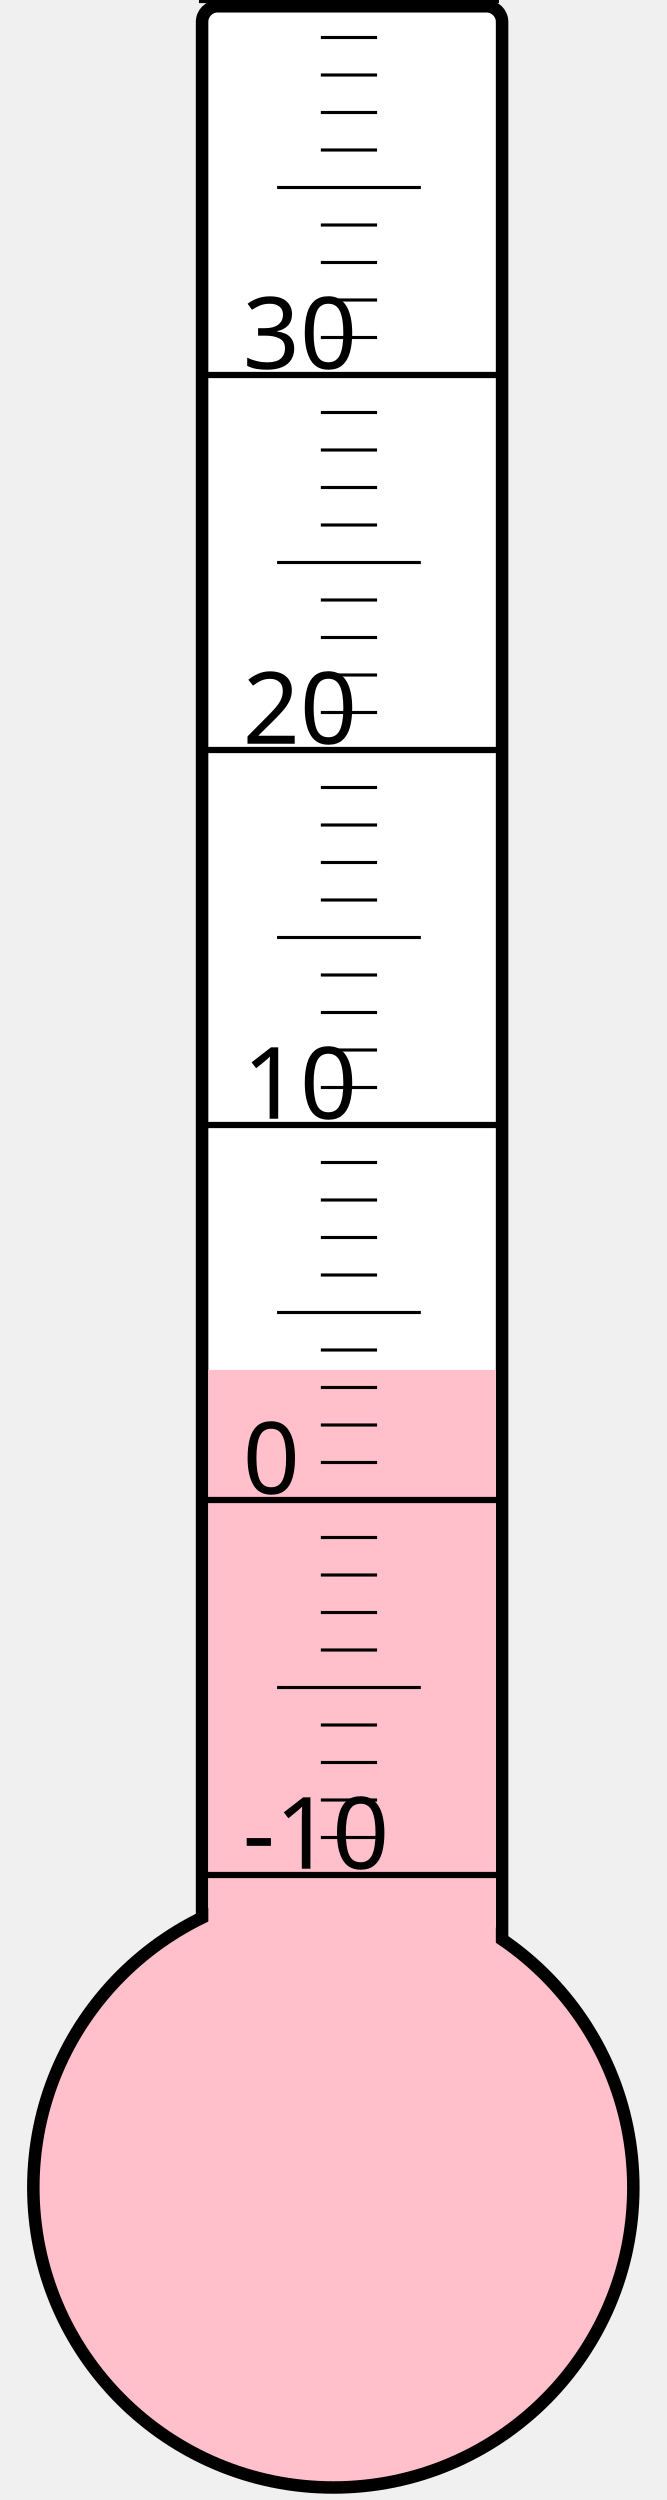
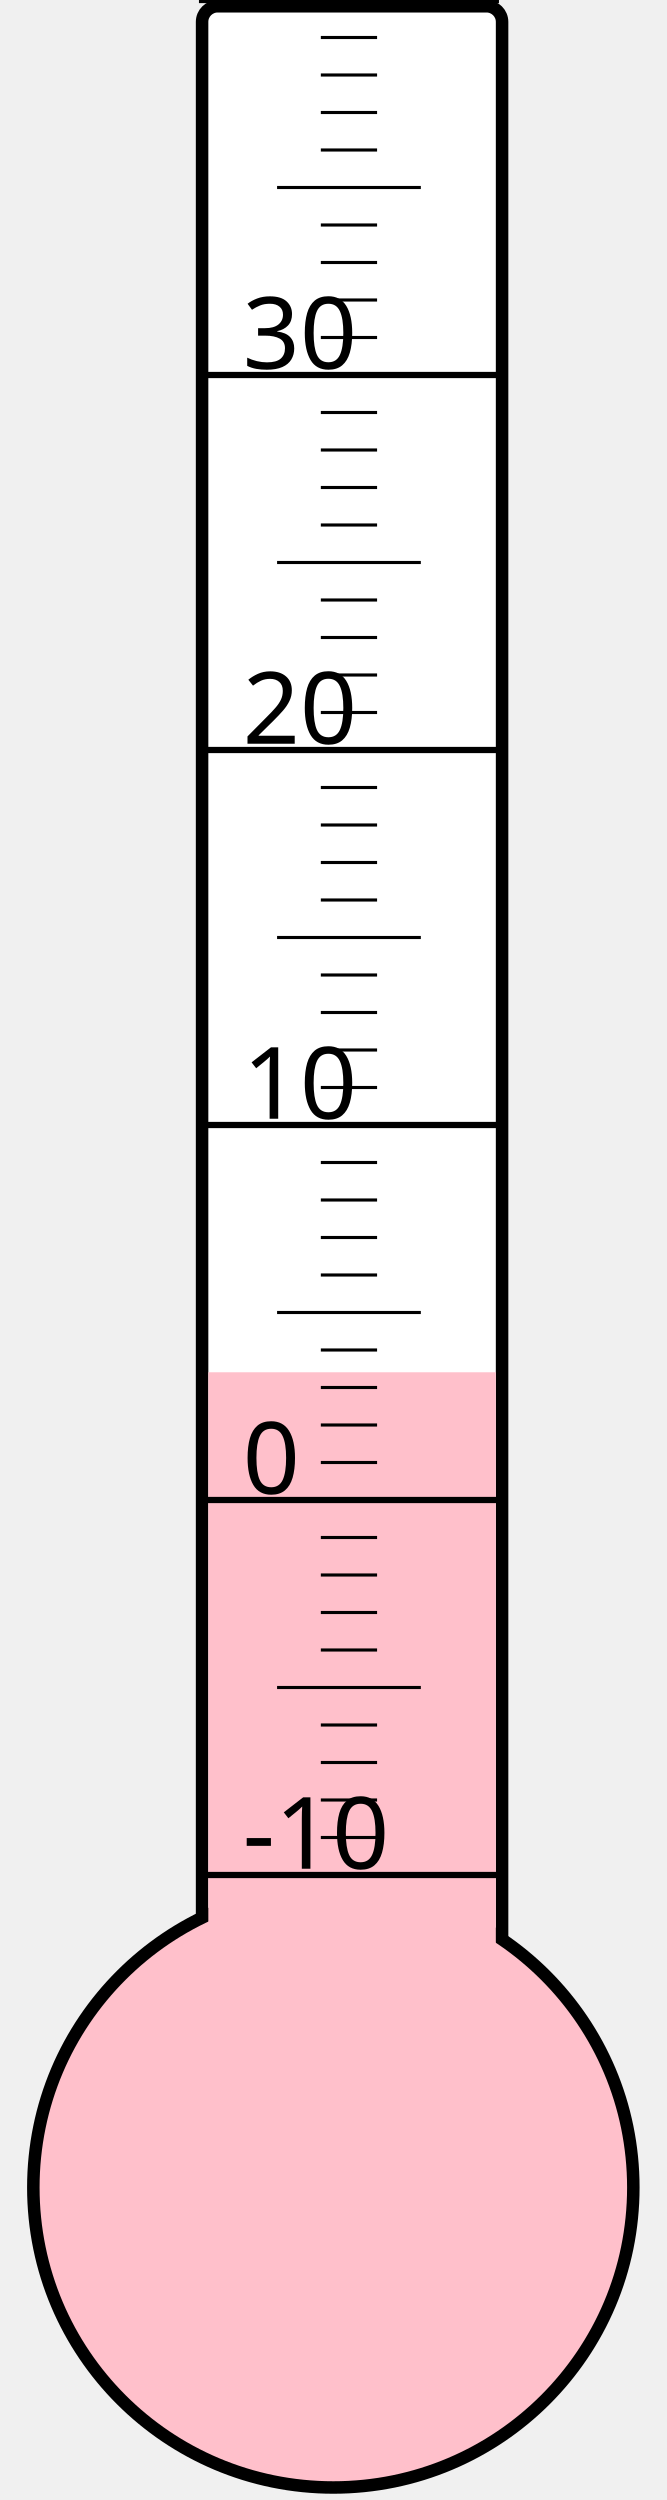
<svg xmlns="http://www.w3.org/2000/svg" width="40px" height="150px" viewBox="0 0 200 800">
  <rect width="200" height="800" x="0" y="0" style="fill: #ffffeb; fill-opacity: 0;" />
  <rect width="96" height="680" x="58" y="2" rx="5" ry="5" style="fill: white; fill-opacity: 1; stroke: black; stroke-width: 4;" />
  <circle cx="100" cy="700" r="96" style="fill: pink; stroke: black; stroke-width: 4;" />
-   <rect width="92" height="261.625" x="60" y="438.375" style="fill: pink; fill-opacity: 1; stroke-width: 0;" />
+   <rect width="92" height="260.875" x="60" y="439.125" style="fill: pink; fill-opacity: 1; stroke-width: 0;" />
  <text x="71" y="598" style="font-family: sans-serif; font-size: 24pt;">-10</text>
  <text x="71" y="478" style="font-family: sans-serif; font-size: 24pt;">0</text>
  <text x="71" y="358" style="font-family: sans-serif; font-size: 24pt;">10</text>
  <text x="71" y="238" style="font-family: sans-serif; font-size: 24pt;">20</text>
  <text x="71" y="118" style="font-family: sans-serif; font-size: 24pt;">30</text>
  <g style="stroke: black;">
    <line x1="57" y1="600" x2="153" y2="600" style="stroke-width: 2;" />
    <line x1="96" y1="588" x2="114" y2="588" style="stroke-width: 1;" />
    <line x1="96" y1="576" x2="114" y2="576" style="stroke-width: 1;" />
    <line x1="96" y1="564" x2="114" y2="564" style="stroke-width: 1;" />
    <line x1="96" y1="552" x2="114" y2="552" style="stroke-width: 1;" />
    <line x1="82" y1="540" x2="128" y2="540" style="stroke-width: 1;" />
    <line x1="96" y1="528" x2="114" y2="528" style="stroke-width: 1;" />
    <line x1="96" y1="516" x2="114" y2="516" style="stroke-width: 1;" />
    <line x1="96" y1="504" x2="114" y2="504" style="stroke-width: 1;" />
    <line x1="96" y1="492" x2="114" y2="492" style="stroke-width: 1;" />
    <line x1="57" y1="480" x2="153" y2="480" style="stroke-width: 2;" />
    <line x1="96" y1="468" x2="114" y2="468" style="stroke-width: 1;" />
    <line x1="96" y1="456" x2="114" y2="456" style="stroke-width: 1;" />
    <line x1="96" y1="444" x2="114" y2="444" style="stroke-width: 1;" />
    <line x1="96" y1="432" x2="114" y2="432" style="stroke-width: 1;" />
    <line x1="82" y1="420" x2="128" y2="420" style="stroke-width: 1;" />
    <line x1="96" y1="408" x2="114" y2="408" style="stroke-width: 1;" />
    <line x1="96" y1="396" x2="114" y2="396" style="stroke-width: 1;" />
    <line x1="96" y1="384" x2="114" y2="384" style="stroke-width: 1;" />
    <line x1="96" y1="372" x2="114" y2="372" style="stroke-width: 1;" />
    <line x1="57" y1="360" x2="153" y2="360" style="stroke-width: 2;" />
    <line x1="96" y1="348" x2="114" y2="348" style="stroke-width: 1;" />
    <line x1="96" y1="336" x2="114" y2="336" style="stroke-width: 1;" />
    <line x1="96" y1="324" x2="114" y2="324" style="stroke-width: 1;" />
    <line x1="96" y1="312" x2="114" y2="312" style="stroke-width: 1;" />
    <line x1="82" y1="300" x2="128" y2="300" style="stroke-width: 1;" />
    <line x1="96" y1="288" x2="114" y2="288" style="stroke-width: 1;" />
    <line x1="96" y1="276" x2="114" y2="276" style="stroke-width: 1;" />
    <line x1="96" y1="264" x2="114" y2="264" style="stroke-width: 1;" />
    <line x1="96" y1="252" x2="114" y2="252" style="stroke-width: 1;" />
    <line x1="57" y1="240" x2="153" y2="240" style="stroke-width: 2;" />
    <line x1="96" y1="228" x2="114" y2="228" style="stroke-width: 1;" />
    <line x1="96" y1="216" x2="114" y2="216" style="stroke-width: 1;" />
    <line x1="96" y1="204" x2="114" y2="204" style="stroke-width: 1;" />
    <line x1="96" y1="192" x2="114" y2="192" style="stroke-width: 1;" />
    <line x1="82" y1="180" x2="128" y2="180" style="stroke-width: 1;" />
    <line x1="96" y1="168" x2="114" y2="168" style="stroke-width: 1;" />
    <line x1="96" y1="156" x2="114" y2="156" style="stroke-width: 1;" />
    <line x1="96" y1="144" x2="114" y2="144" style="stroke-width: 1;" />
    <line x1="96" y1="132" x2="114" y2="132" style="stroke-width: 1;" />
    <line x1="57" y1="120" x2="153" y2="120" style="stroke-width: 2;" />
    <line x1="96" y1="108" x2="114" y2="108" style="stroke-width: 1;" />
    <line x1="96" y1="96" x2="114" y2="96" style="stroke-width: 1;" />
    <line x1="96" y1="84" x2="114" y2="84" style="stroke-width: 1;" />
    <line x1="96" y1="72" x2="114" y2="72" style="stroke-width: 1;" />
    <line x1="82" y1="60" x2="128" y2="60" style="stroke-width: 1;" />
    <line x1="96" y1="48" x2="114" y2="48" style="stroke-width: 1;" />
    <line x1="96" y1="36" x2="114" y2="36" style="stroke-width: 1;" />
    <line x1="96" y1="24" x2="114" y2="24" style="stroke-width: 1;" />
    <line x1="96" y1="12" x2="114" y2="12" style="stroke-width: 1;" />
    <line x1="57" y1="0" x2="153" y2="0" style="stroke-width: 2;" />
  </g>
</svg>
